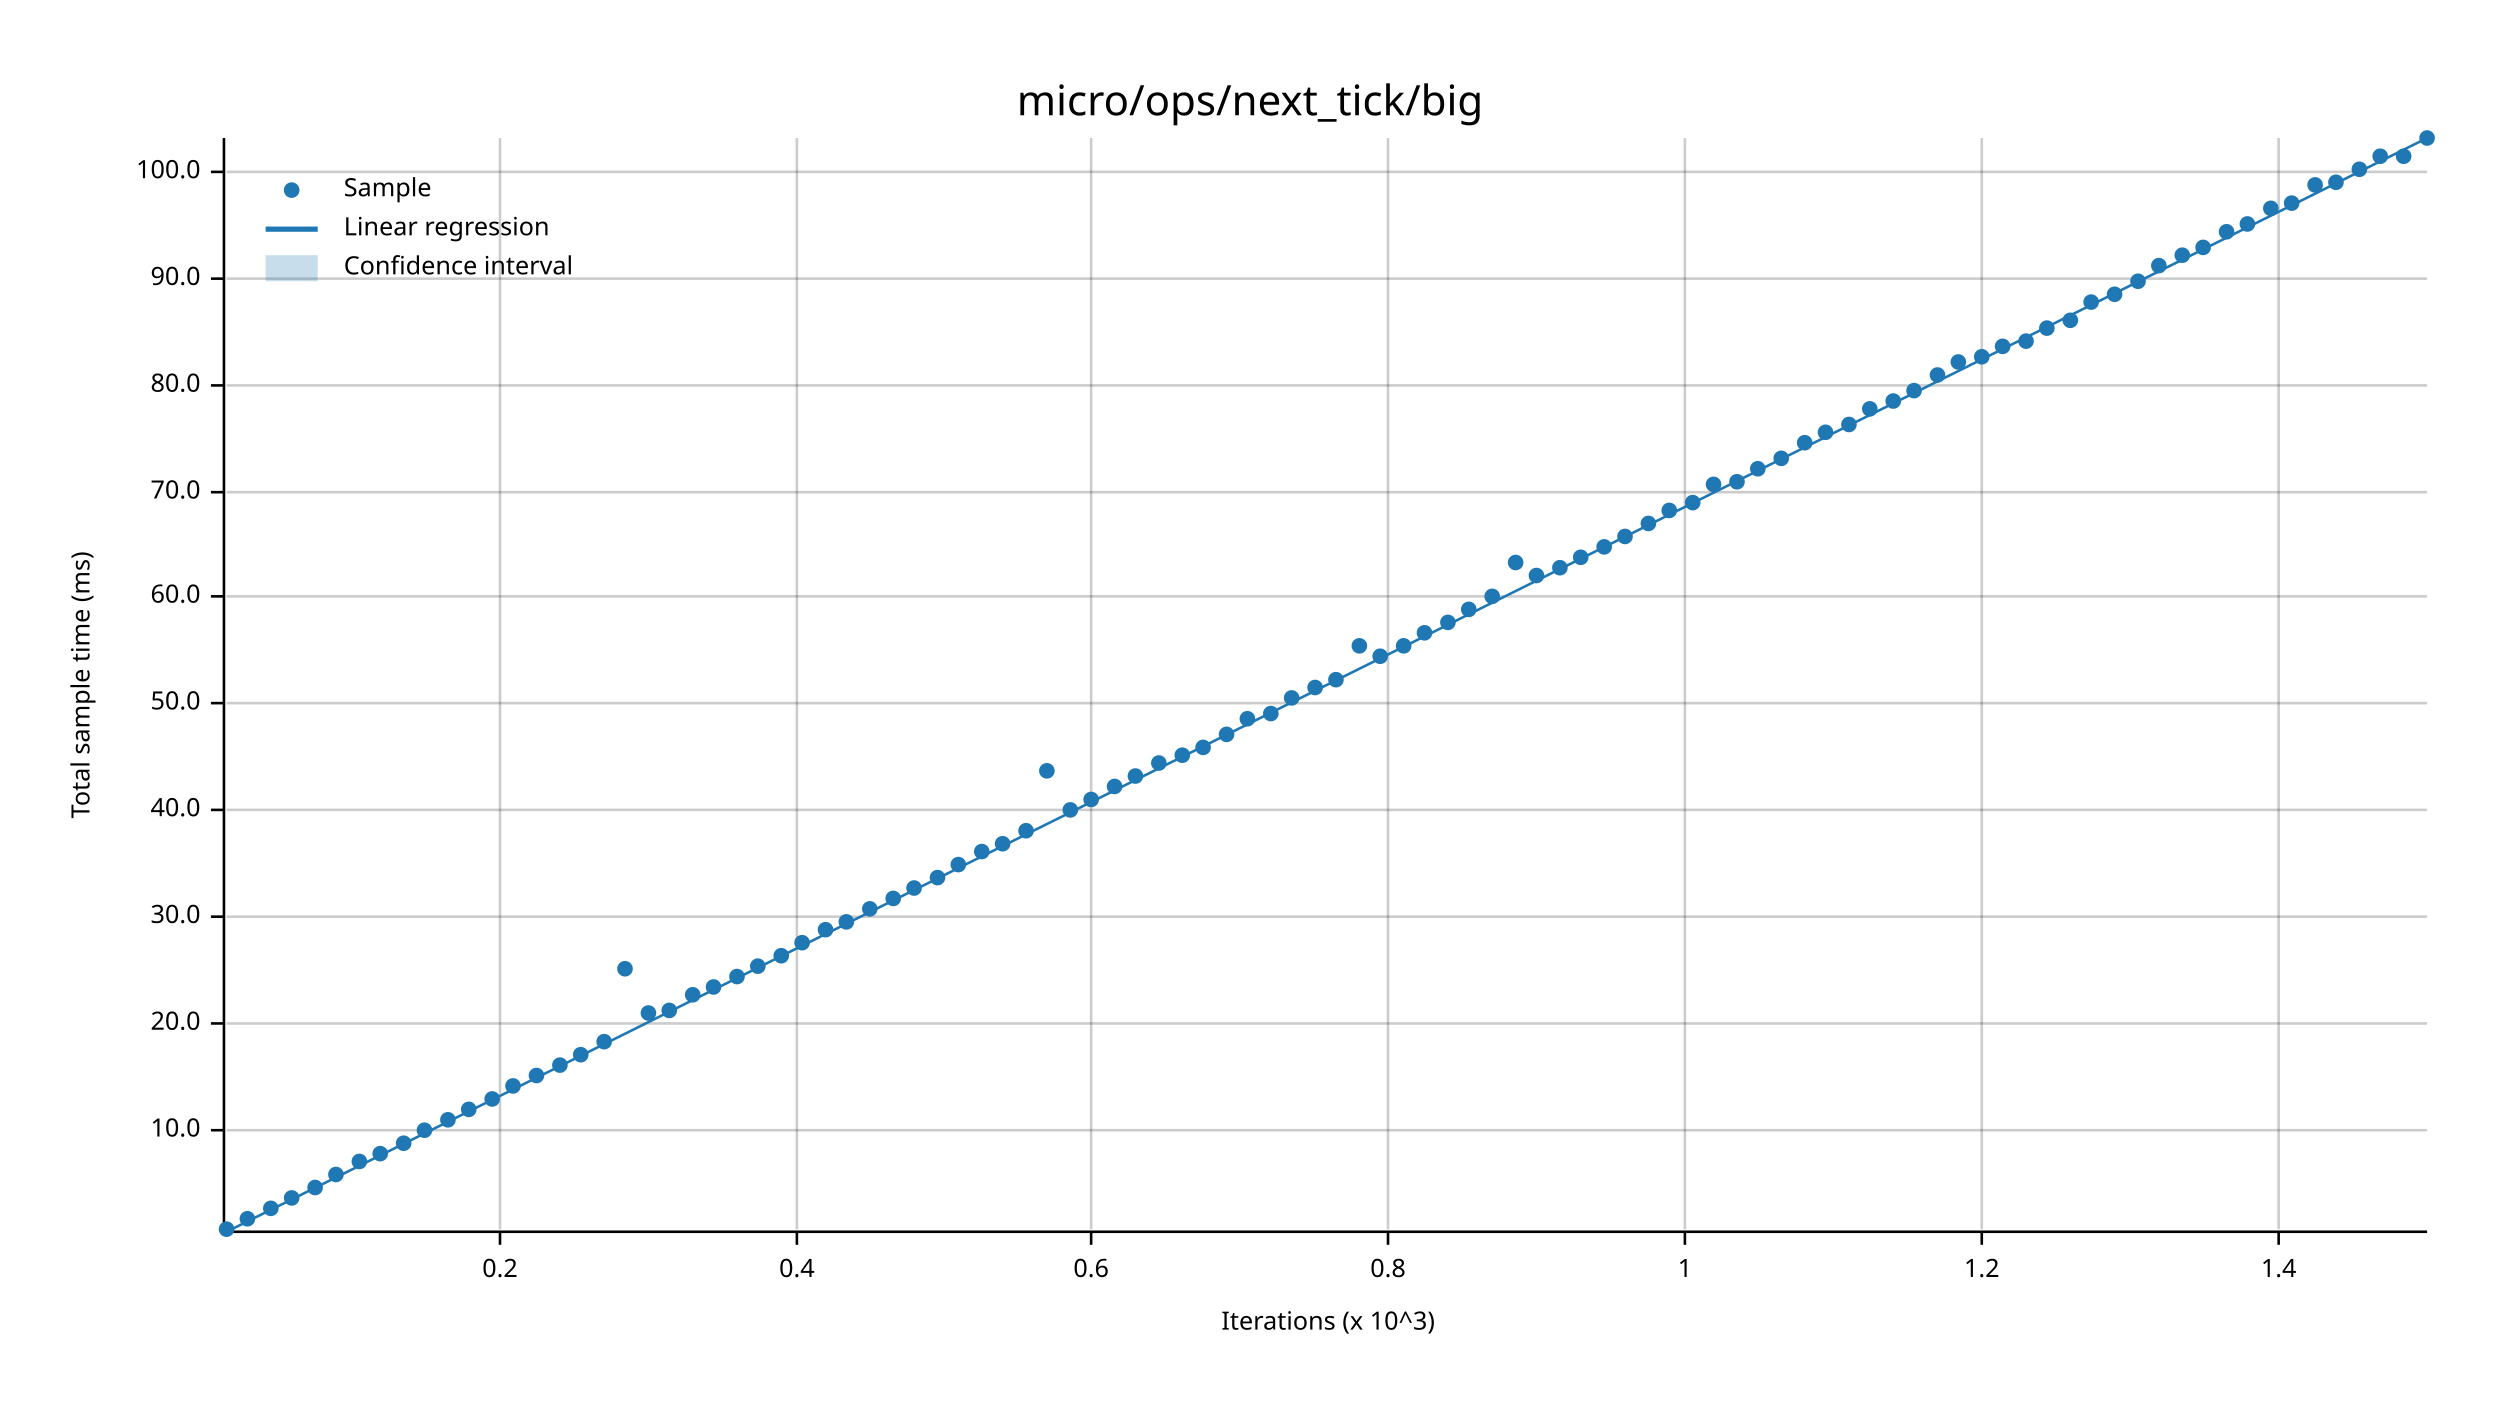
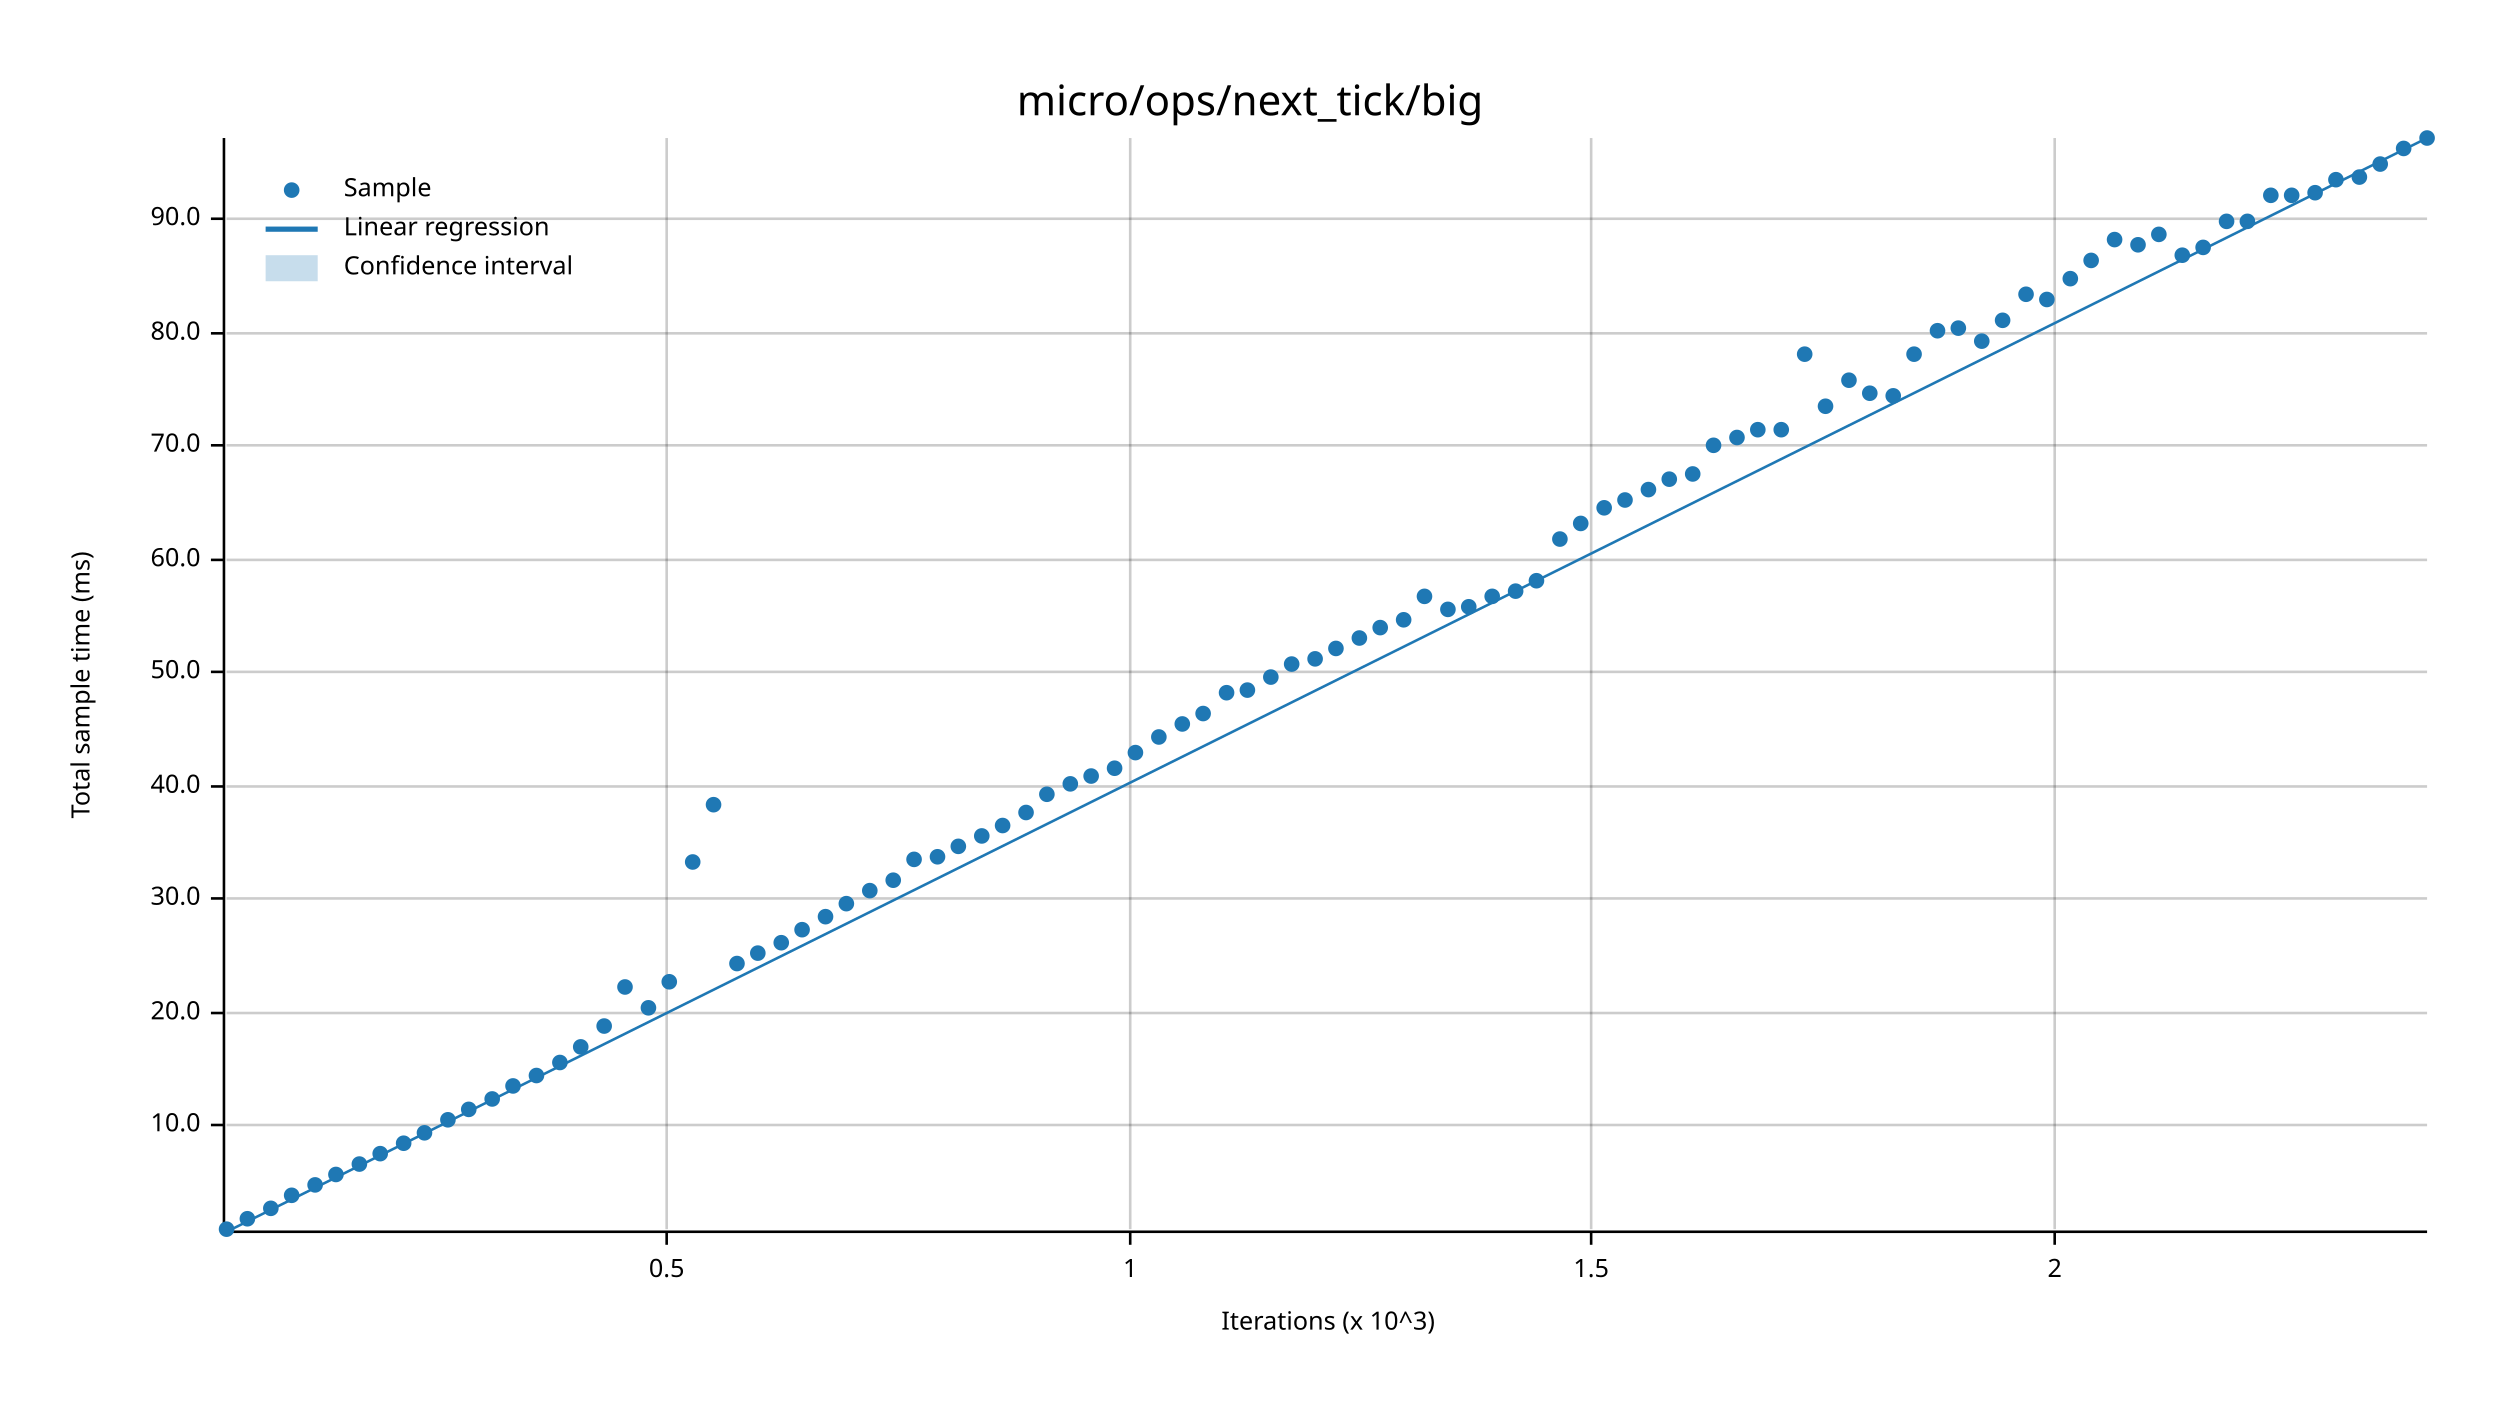
<svg xmlns="http://www.w3.org/2000/svg" width="960" height="540" viewBox="0 0 960 540">
  <text x="480" y="32" dy="0.76em" text-anchor="middle" font-family="sans-serif" font-size="16.129" opacity="1" fill="#000000">
micro/ops/next_tick/big
</text>
  <text x="27" y="263" dy="0.76em" text-anchor="middle" font-family="sans-serif" font-size="9.677" opacity="1" fill="#000000" transform="rotate(270, 27, 263)">
Total sample time (ms)
</text>
  <text x="510" y="513" dy="-0.5ex" text-anchor="middle" font-family="sans-serif" font-size="9.677" opacity="1" fill="#000000">
Iterations (x 10^3)
</text>
-   <line opacity="0.2" stroke="#000000" stroke-width="1" x1="192" y1="472" x2="192" y2="53" />
-   <line opacity="0.2" stroke="#000000" stroke-width="1" x1="306" y1="472" x2="306" y2="53" />
-   <line opacity="0.2" stroke="#000000" stroke-width="1" x1="419" y1="472" x2="419" y2="53" />
-   <line opacity="0.2" stroke="#000000" stroke-width="1" x1="533" y1="472" x2="533" y2="53" />
-   <line opacity="0.2" stroke="#000000" stroke-width="1" x1="647" y1="472" x2="647" y2="53" />
-   <line opacity="0.2" stroke="#000000" stroke-width="1" x1="761" y1="472" x2="761" y2="53" />
-   <line opacity="0.2" stroke="#000000" stroke-width="1" x1="875" y1="472" x2="875" y2="53" />
-   <line opacity="0.2" stroke="#000000" stroke-width="1" x1="87" y1="434" x2="932" y2="434" />
-   <line opacity="0.2" stroke="#000000" stroke-width="1" x1="87" y1="393" x2="932" y2="393" />
-   <line opacity="0.2" stroke="#000000" stroke-width="1" x1="87" y1="352" x2="932" y2="352" />
-   <line opacity="0.2" stroke="#000000" stroke-width="1" x1="87" y1="311" x2="932" y2="311" />
-   <line opacity="0.2" stroke="#000000" stroke-width="1" x1="87" y1="270" x2="932" y2="270" />
-   <line opacity="0.2" stroke="#000000" stroke-width="1" x1="87" y1="229" x2="932" y2="229" />
-   <line opacity="0.2" stroke="#000000" stroke-width="1" x1="87" y1="189" x2="932" y2="189" />
-   <line opacity="0.2" stroke="#000000" stroke-width="1" x1="87" y1="148" x2="932" y2="148" />
-   <line opacity="0.2" stroke="#000000" stroke-width="1" x1="87" y1="107" x2="932" y2="107" />
-   <line opacity="0.2" stroke="#000000" stroke-width="1" x1="87" y1="66" x2="932" y2="66" />
+   <line opacity="0.2" stroke="#000000" stroke-width="1" x1="256" y1="472" x2="256" y2="53" />
+   <line opacity="0.2" stroke="#000000" stroke-width="1" x1="434" y1="472" x2="434" y2="53" />
+   <line opacity="0.2" stroke="#000000" stroke-width="1" x1="611" y1="472" x2="611" y2="53" />
+   <line opacity="0.2" stroke="#000000" stroke-width="1" x1="789" y1="472" x2="789" y2="53" />
+   <line opacity="0.2" stroke="#000000" stroke-width="1" x1="87" y1="432" x2="932" y2="432" />
+   <line opacity="0.2" stroke="#000000" stroke-width="1" x1="87" y1="389" x2="932" y2="389" />
+   <line opacity="0.2" stroke="#000000" stroke-width="1" x1="87" y1="345" x2="932" y2="345" />
+   <line opacity="0.2" stroke="#000000" stroke-width="1" x1="87" y1="302" x2="932" y2="302" />
+   <line opacity="0.2" stroke="#000000" stroke-width="1" x1="87" y1="258" x2="932" y2="258" />
+   <line opacity="0.2" stroke="#000000" stroke-width="1" x1="87" y1="215" x2="932" y2="215" />
+   <line opacity="0.2" stroke="#000000" stroke-width="1" x1="87" y1="171" x2="932" y2="171" />
+   <line opacity="0.2" stroke="#000000" stroke-width="1" x1="87" y1="128" x2="932" y2="128" />
+   <line opacity="0.2" stroke="#000000" stroke-width="1" x1="87" y1="84" x2="932" y2="84" />
  <polyline fill="none" opacity="1" stroke="#000000" stroke-width="1" points="86,53 86,472 " />
-   <text x="77" y="434" dy="0.5ex" text-anchor="end" font-family="sans-serif" font-size="9.677" opacity="1" fill="#000000">
+   <text x="77" y="432" dy="0.5ex" text-anchor="end" font-family="sans-serif" font-size="9.677" opacity="1" fill="#000000">
10.0
</text>
-   <polyline fill="none" opacity="1" stroke="#000000" stroke-width="1" points="81,434 86,434 " />
-   <text x="77" y="393" dy="0.5ex" text-anchor="end" font-family="sans-serif" font-size="9.677" opacity="1" fill="#000000">
+   <polyline fill="none" opacity="1" stroke="#000000" stroke-width="1" points="81,432 86,432 " />
+   <text x="77" y="389" dy="0.5ex" text-anchor="end" font-family="sans-serif" font-size="9.677" opacity="1" fill="#000000">
20.0
</text>
-   <polyline fill="none" opacity="1" stroke="#000000" stroke-width="1" points="81,393 86,393 " />
-   <text x="77" y="352" dy="0.5ex" text-anchor="end" font-family="sans-serif" font-size="9.677" opacity="1" fill="#000000">
+   <polyline fill="none" opacity="1" stroke="#000000" stroke-width="1" points="81,389 86,389 " />
+   <text x="77" y="345" dy="0.5ex" text-anchor="end" font-family="sans-serif" font-size="9.677" opacity="1" fill="#000000">
30.0
</text>
-   <polyline fill="none" opacity="1" stroke="#000000" stroke-width="1" points="81,352 86,352 " />
-   <text x="77" y="311" dy="0.5ex" text-anchor="end" font-family="sans-serif" font-size="9.677" opacity="1" fill="#000000">
+   <polyline fill="none" opacity="1" stroke="#000000" stroke-width="1" points="81,345 86,345 " />
+   <text x="77" y="302" dy="0.5ex" text-anchor="end" font-family="sans-serif" font-size="9.677" opacity="1" fill="#000000">
40.0
</text>
-   <polyline fill="none" opacity="1" stroke="#000000" stroke-width="1" points="81,311 86,311 " />
-   <text x="77" y="270" dy="0.5ex" text-anchor="end" font-family="sans-serif" font-size="9.677" opacity="1" fill="#000000">
+   <polyline fill="none" opacity="1" stroke="#000000" stroke-width="1" points="81,302 86,302 " />
+   <text x="77" y="258" dy="0.5ex" text-anchor="end" font-family="sans-serif" font-size="9.677" opacity="1" fill="#000000">
50.0
</text>
-   <polyline fill="none" opacity="1" stroke="#000000" stroke-width="1" points="81,270 86,270 " />
-   <text x="77" y="229" dy="0.5ex" text-anchor="end" font-family="sans-serif" font-size="9.677" opacity="1" fill="#000000">
+   <polyline fill="none" opacity="1" stroke="#000000" stroke-width="1" points="81,258 86,258 " />
+   <text x="77" y="215" dy="0.5ex" text-anchor="end" font-family="sans-serif" font-size="9.677" opacity="1" fill="#000000">
60.0
</text>
-   <polyline fill="none" opacity="1" stroke="#000000" stroke-width="1" points="81,229 86,229 " />
-   <text x="77" y="189" dy="0.5ex" text-anchor="end" font-family="sans-serif" font-size="9.677" opacity="1" fill="#000000">
+   <polyline fill="none" opacity="1" stroke="#000000" stroke-width="1" points="81,215 86,215 " />
+   <text x="77" y="171" dy="0.5ex" text-anchor="end" font-family="sans-serif" font-size="9.677" opacity="1" fill="#000000">
70.0
</text>
-   <polyline fill="none" opacity="1" stroke="#000000" stroke-width="1" points="81,189 86,189 " />
-   <text x="77" y="148" dy="0.5ex" text-anchor="end" font-family="sans-serif" font-size="9.677" opacity="1" fill="#000000">
+   <polyline fill="none" opacity="1" stroke="#000000" stroke-width="1" points="81,171 86,171 " />
+   <text x="77" y="128" dy="0.5ex" text-anchor="end" font-family="sans-serif" font-size="9.677" opacity="1" fill="#000000">
80.0
</text>
-   <polyline fill="none" opacity="1" stroke="#000000" stroke-width="1" points="81,148 86,148 " />
-   <text x="77" y="107" dy="0.5ex" text-anchor="end" font-family="sans-serif" font-size="9.677" opacity="1" fill="#000000">
+   <polyline fill="none" opacity="1" stroke="#000000" stroke-width="1" points="81,128 86,128 " />
+   <text x="77" y="84" dy="0.5ex" text-anchor="end" font-family="sans-serif" font-size="9.677" opacity="1" fill="#000000">
90.0
</text>
-   <polyline fill="none" opacity="1" stroke="#000000" stroke-width="1" points="81,107 86,107 " />
-   <text x="77" y="66" dy="0.5ex" text-anchor="end" font-family="sans-serif" font-size="9.677" opacity="1" fill="#000000">
- 100.0
+   <polyline fill="none" opacity="1" stroke="#000000" stroke-width="1" points="81,84 86,84 " />
+   <polyline fill="none" opacity="1" stroke="#000000" stroke-width="1" points="87,473 932,473 " />
+   <text x="256" y="483" dy="0.76em" text-anchor="middle" font-family="sans-serif" font-size="9.677" opacity="1" fill="#000000">
+ 0.5
</text>
-   <polyline fill="none" opacity="1" stroke="#000000" stroke-width="1" points="81,66 86,66 " />
-   <polyline fill="none" opacity="1" stroke="#000000" stroke-width="1" points="87,473 932,473 " />
-   <text x="192" y="483" dy="0.76em" text-anchor="middle" font-family="sans-serif" font-size="9.677" opacity="1" fill="#000000">
- 0.2
- </text>
-   <polyline fill="none" opacity="1" stroke="#000000" stroke-width="1" points="192,473 192,478 " />
-   <text x="306" y="483" dy="0.76em" text-anchor="middle" font-family="sans-serif" font-size="9.677" opacity="1" fill="#000000">
- 0.4
- </text>
-   <polyline fill="none" opacity="1" stroke="#000000" stroke-width="1" points="306,473 306,478 " />
-   <text x="419" y="483" dy="0.76em" text-anchor="middle" font-family="sans-serif" font-size="9.677" opacity="1" fill="#000000">
- 0.6
- </text>
-   <polyline fill="none" opacity="1" stroke="#000000" stroke-width="1" points="419,473 419,478 " />
-   <text x="533" y="483" dy="0.76em" text-anchor="middle" font-family="sans-serif" font-size="9.677" opacity="1" fill="#000000">
- 0.8
- </text>
-   <polyline fill="none" opacity="1" stroke="#000000" stroke-width="1" points="533,473 533,478 " />
-   <text x="647" y="483" dy="0.76em" text-anchor="middle" font-family="sans-serif" font-size="9.677" opacity="1" fill="#000000">
+   <polyline fill="none" opacity="1" stroke="#000000" stroke-width="1" points="256,473 256,478 " />
+   <text x="434" y="483" dy="0.76em" text-anchor="middle" font-family="sans-serif" font-size="9.677" opacity="1" fill="#000000">
1
</text>
-   <polyline fill="none" opacity="1" stroke="#000000" stroke-width="1" points="647,473 647,478 " />
-   <text x="761" y="483" dy="0.76em" text-anchor="middle" font-family="sans-serif" font-size="9.677" opacity="1" fill="#000000">
- 1.2
+   <polyline fill="none" opacity="1" stroke="#000000" stroke-width="1" points="434,473 434,478 " />
+   <text x="611" y="483" dy="0.76em" text-anchor="middle" font-family="sans-serif" font-size="9.677" opacity="1" fill="#000000">
+ 1.5
</text>
-   <polyline fill="none" opacity="1" stroke="#000000" stroke-width="1" points="761,473 761,478 " />
-   <text x="875" y="483" dy="0.76em" text-anchor="middle" font-family="sans-serif" font-size="9.677" opacity="1" fill="#000000">
- 1.4
+   <polyline fill="none" opacity="1" stroke="#000000" stroke-width="1" points="611,473 611,478 " />
+   <text x="789" y="483" dy="0.76em" text-anchor="middle" font-family="sans-serif" font-size="9.677" opacity="1" fill="#000000">
+ 2
</text>
-   <polyline fill="none" opacity="1" stroke="#000000" stroke-width="1" points="875,473 875,478 " />
+   <polyline fill="none" opacity="1" stroke="#000000" stroke-width="1" points="789,473 789,478 " />
  <circle cx="87" cy="472" r="3" opacity="1" fill="#1F78B4" stroke="none" stroke-width="1" />
  <circle cx="95" cy="468" r="3" opacity="1" fill="#1F78B4" stroke="none" stroke-width="1" />
  <circle cx="104" cy="464" r="3" opacity="1" fill="#1F78B4" stroke="none" stroke-width="1" />
-   <circle cx="112" cy="460" r="3" opacity="1" fill="#1F78B4" stroke="none" stroke-width="1" />
-   <circle cx="121" cy="456" r="3" opacity="1" fill="#1F78B4" stroke="none" stroke-width="1" />
+   <circle cx="112" cy="459" r="3" opacity="1" fill="#1F78B4" stroke="none" stroke-width="1" />
+   <circle cx="121" cy="455" r="3" opacity="1" fill="#1F78B4" stroke="none" stroke-width="1" />
  <circle cx="129" cy="451" r="3" opacity="1" fill="#1F78B4" stroke="none" stroke-width="1" />
-   <circle cx="138" cy="446" r="3" opacity="1" fill="#1F78B4" stroke="none" stroke-width="1" />
+   <circle cx="138" cy="447" r="3" opacity="1" fill="#1F78B4" stroke="none" stroke-width="1" />
  <circle cx="146" cy="443" r="3" opacity="1" fill="#1F78B4" stroke="none" stroke-width="1" />
  <circle cx="155" cy="439" r="3" opacity="1" fill="#1F78B4" stroke="none" stroke-width="1" />
-   <circle cx="163" cy="434" r="3" opacity="1" fill="#1F78B4" stroke="none" stroke-width="1" />
+   <circle cx="163" cy="435" r="3" opacity="1" fill="#1F78B4" stroke="none" stroke-width="1" />
  <circle cx="172" cy="430" r="3" opacity="1" fill="#1F78B4" stroke="none" stroke-width="1" />
  <circle cx="180" cy="426" r="3" opacity="1" fill="#1F78B4" stroke="none" stroke-width="1" />
  <circle cx="189" cy="422" r="3" opacity="1" fill="#1F78B4" stroke="none" stroke-width="1" />
  <circle cx="197" cy="417" r="3" opacity="1" fill="#1F78B4" stroke="none" stroke-width="1" />
  <circle cx="206" cy="413" r="3" opacity="1" fill="#1F78B4" stroke="none" stroke-width="1" />
-   <circle cx="215" cy="409" r="3" opacity="1" fill="#1F78B4" stroke="none" stroke-width="1" />
-   <circle cx="223" cy="405" r="3" opacity="1" fill="#1F78B4" stroke="none" stroke-width="1" />
-   <circle cx="232" cy="400" r="3" opacity="1" fill="#1F78B4" stroke="none" stroke-width="1" />
-   <circle cx="240" cy="372" r="3" opacity="1" fill="#1F78B4" stroke="none" stroke-width="1" />
-   <circle cx="249" cy="389" r="3" opacity="1" fill="#1F78B4" stroke="none" stroke-width="1" />
-   <circle cx="257" cy="388" r="3" opacity="1" fill="#1F78B4" stroke="none" stroke-width="1" />
-   <circle cx="266" cy="382" r="3" opacity="1" fill="#1F78B4" stroke="none" stroke-width="1" />
-   <circle cx="274" cy="379" r="3" opacity="1" fill="#1F78B4" stroke="none" stroke-width="1" />
-   <circle cx="283" cy="375" r="3" opacity="1" fill="#1F78B4" stroke="none" stroke-width="1" />
-   <circle cx="291" cy="371" r="3" opacity="1" fill="#1F78B4" stroke="none" stroke-width="1" />
-   <circle cx="300" cy="367" r="3" opacity="1" fill="#1F78B4" stroke="none" stroke-width="1" />
-   <circle cx="308" cy="362" r="3" opacity="1" fill="#1F78B4" stroke="none" stroke-width="1" />
-   <circle cx="317" cy="357" r="3" opacity="1" fill="#1F78B4" stroke="none" stroke-width="1" />
-   <circle cx="325" cy="354" r="3" opacity="1" fill="#1F78B4" stroke="none" stroke-width="1" />
-   <circle cx="334" cy="349" r="3" opacity="1" fill="#1F78B4" stroke="none" stroke-width="1" />
-   <circle cx="343" cy="345" r="3" opacity="1" fill="#1F78B4" stroke="none" stroke-width="1" />
-   <circle cx="351" cy="341" r="3" opacity="1" fill="#1F78B4" stroke="none" stroke-width="1" />
-   <circle cx="360" cy="337" r="3" opacity="1" fill="#1F78B4" stroke="none" stroke-width="1" />
-   <circle cx="368" cy="332" r="3" opacity="1" fill="#1F78B4" stroke="none" stroke-width="1" />
-   <circle cx="377" cy="327" r="3" opacity="1" fill="#1F78B4" stroke="none" stroke-width="1" />
-   <circle cx="385" cy="324" r="3" opacity="1" fill="#1F78B4" stroke="none" stroke-width="1" />
-   <circle cx="394" cy="319" r="3" opacity="1" fill="#1F78B4" stroke="none" stroke-width="1" />
-   <circle cx="402" cy="296" r="3" opacity="1" fill="#1F78B4" stroke="none" stroke-width="1" />
-   <circle cx="411" cy="311" r="3" opacity="1" fill="#1F78B4" stroke="none" stroke-width="1" />
-   <circle cx="419" cy="307" r="3" opacity="1" fill="#1F78B4" stroke="none" stroke-width="1" />
-   <circle cx="428" cy="302" r="3" opacity="1" fill="#1F78B4" stroke="none" stroke-width="1" />
-   <circle cx="436" cy="298" r="3" opacity="1" fill="#1F78B4" stroke="none" stroke-width="1" />
-   <circle cx="445" cy="293" r="3" opacity="1" fill="#1F78B4" stroke="none" stroke-width="1" />
-   <circle cx="454" cy="290" r="3" opacity="1" fill="#1F78B4" stroke="none" stroke-width="1" />
-   <circle cx="462" cy="287" r="3" opacity="1" fill="#1F78B4" stroke="none" stroke-width="1" />
-   <circle cx="471" cy="282" r="3" opacity="1" fill="#1F78B4" stroke="none" stroke-width="1" />
-   <circle cx="479" cy="276" r="3" opacity="1" fill="#1F78B4" stroke="none" stroke-width="1" />
-   <circle cx="488" cy="274" r="3" opacity="1" fill="#1F78B4" stroke="none" stroke-width="1" />
-   <circle cx="496" cy="268" r="3" opacity="1" fill="#1F78B4" stroke="none" stroke-width="1" />
-   <circle cx="505" cy="264" r="3" opacity="1" fill="#1F78B4" stroke="none" stroke-width="1" />
-   <circle cx="513" cy="261" r="3" opacity="1" fill="#1F78B4" stroke="none" stroke-width="1" />
-   <circle cx="522" cy="248" r="3" opacity="1" fill="#1F78B4" stroke="none" stroke-width="1" />
-   <circle cx="530" cy="252" r="3" opacity="1" fill="#1F78B4" stroke="none" stroke-width="1" />
-   <circle cx="539" cy="248" r="3" opacity="1" fill="#1F78B4" stroke="none" stroke-width="1" />
-   <circle cx="547" cy="243" r="3" opacity="1" fill="#1F78B4" stroke="none" stroke-width="1" />
-   <circle cx="556" cy="239" r="3" opacity="1" fill="#1F78B4" stroke="none" stroke-width="1" />
-   <circle cx="564" cy="234" r="3" opacity="1" fill="#1F78B4" stroke="none" stroke-width="1" />
+   <circle cx="215" cy="408" r="3" opacity="1" fill="#1F78B4" stroke="none" stroke-width="1" />
+   <circle cx="223" cy="402" r="3" opacity="1" fill="#1F78B4" stroke="none" stroke-width="1" />
+   <circle cx="232" cy="394" r="3" opacity="1" fill="#1F78B4" stroke="none" stroke-width="1" />
+   <circle cx="240" cy="379" r="3" opacity="1" fill="#1F78B4" stroke="none" stroke-width="1" />
+   <circle cx="249" cy="387" r="3" opacity="1" fill="#1F78B4" stroke="none" stroke-width="1" />
+   <circle cx="257" cy="377" r="3" opacity="1" fill="#1F78B4" stroke="none" stroke-width="1" />
+   <circle cx="266" cy="331" r="3" opacity="1" fill="#1F78B4" stroke="none" stroke-width="1" />
+   <circle cx="274" cy="309" r="3" opacity="1" fill="#1F78B4" stroke="none" stroke-width="1" />
+   <circle cx="283" cy="370" r="3" opacity="1" fill="#1F78B4" stroke="none" stroke-width="1" />
+   <circle cx="291" cy="366" r="3" opacity="1" fill="#1F78B4" stroke="none" stroke-width="1" />
+   <circle cx="300" cy="362" r="3" opacity="1" fill="#1F78B4" stroke="none" stroke-width="1" />
+   <circle cx="308" cy="357" r="3" opacity="1" fill="#1F78B4" stroke="none" stroke-width="1" />
+   <circle cx="317" cy="352" r="3" opacity="1" fill="#1F78B4" stroke="none" stroke-width="1" />
+   <circle cx="325" cy="347" r="3" opacity="1" fill="#1F78B4" stroke="none" stroke-width="1" />
+   <circle cx="334" cy="342" r="3" opacity="1" fill="#1F78B4" stroke="none" stroke-width="1" />
+   <circle cx="343" cy="338" r="3" opacity="1" fill="#1F78B4" stroke="none" stroke-width="1" />
+   <circle cx="351" cy="330" r="3" opacity="1" fill="#1F78B4" stroke="none" stroke-width="1" />
+   <circle cx="360" cy="329" r="3" opacity="1" fill="#1F78B4" stroke="none" stroke-width="1" />
+   <circle cx="368" cy="325" r="3" opacity="1" fill="#1F78B4" stroke="none" stroke-width="1" />
+   <circle cx="377" cy="321" r="3" opacity="1" fill="#1F78B4" stroke="none" stroke-width="1" />
+   <circle cx="385" cy="317" r="3" opacity="1" fill="#1F78B4" stroke="none" stroke-width="1" />
+   <circle cx="394" cy="312" r="3" opacity="1" fill="#1F78B4" stroke="none" stroke-width="1" />
+   <circle cx="402" cy="305" r="3" opacity="1" fill="#1F78B4" stroke="none" stroke-width="1" />
+   <circle cx="411" cy="301" r="3" opacity="1" fill="#1F78B4" stroke="none" stroke-width="1" />
+   <circle cx="419" cy="298" r="3" opacity="1" fill="#1F78B4" stroke="none" stroke-width="1" />
+   <circle cx="428" cy="295" r="3" opacity="1" fill="#1F78B4" stroke="none" stroke-width="1" />
+   <circle cx="436" cy="289" r="3" opacity="1" fill="#1F78B4" stroke="none" stroke-width="1" />
+   <circle cx="445" cy="283" r="3" opacity="1" fill="#1F78B4" stroke="none" stroke-width="1" />
+   <circle cx="454" cy="278" r="3" opacity="1" fill="#1F78B4" stroke="none" stroke-width="1" />
+   <circle cx="462" cy="274" r="3" opacity="1" fill="#1F78B4" stroke="none" stroke-width="1" />
+   <circle cx="471" cy="266" r="3" opacity="1" fill="#1F78B4" stroke="none" stroke-width="1" />
+   <circle cx="479" cy="265" r="3" opacity="1" fill="#1F78B4" stroke="none" stroke-width="1" />
+   <circle cx="488" cy="260" r="3" opacity="1" fill="#1F78B4" stroke="none" stroke-width="1" />
+   <circle cx="496" cy="255" r="3" opacity="1" fill="#1F78B4" stroke="none" stroke-width="1" />
+   <circle cx="505" cy="253" r="3" opacity="1" fill="#1F78B4" stroke="none" stroke-width="1" />
+   <circle cx="513" cy="249" r="3" opacity="1" fill="#1F78B4" stroke="none" stroke-width="1" />
+   <circle cx="522" cy="245" r="3" opacity="1" fill="#1F78B4" stroke="none" stroke-width="1" />
+   <circle cx="530" cy="241" r="3" opacity="1" fill="#1F78B4" stroke="none" stroke-width="1" />
+   <circle cx="539" cy="238" r="3" opacity="1" fill="#1F78B4" stroke="none" stroke-width="1" />
+   <circle cx="547" cy="229" r="3" opacity="1" fill="#1F78B4" stroke="none" stroke-width="1" />
+   <circle cx="556" cy="234" r="3" opacity="1" fill="#1F78B4" stroke="none" stroke-width="1" />
+   <circle cx="564" cy="233" r="3" opacity="1" fill="#1F78B4" stroke="none" stroke-width="1" />
  <circle cx="573" cy="229" r="3" opacity="1" fill="#1F78B4" stroke="none" stroke-width="1" />
-   <circle cx="582" cy="216" r="3" opacity="1" fill="#1F78B4" stroke="none" stroke-width="1" />
-   <circle cx="590" cy="221" r="3" opacity="1" fill="#1F78B4" stroke="none" stroke-width="1" />
-   <circle cx="599" cy="218" r="3" opacity="1" fill="#1F78B4" stroke="none" stroke-width="1" />
-   <circle cx="607" cy="214" r="3" opacity="1" fill="#1F78B4" stroke="none" stroke-width="1" />
-   <circle cx="616" cy="210" r="3" opacity="1" fill="#1F78B4" stroke="none" stroke-width="1" />
-   <circle cx="624" cy="206" r="3" opacity="1" fill="#1F78B4" stroke="none" stroke-width="1" />
-   <circle cx="633" cy="201" r="3" opacity="1" fill="#1F78B4" stroke="none" stroke-width="1" />
-   <circle cx="641" cy="196" r="3" opacity="1" fill="#1F78B4" stroke="none" stroke-width="1" />
-   <circle cx="650" cy="193" r="3" opacity="1" fill="#1F78B4" stroke="none" stroke-width="1" />
-   <circle cx="658" cy="186" r="3" opacity="1" fill="#1F78B4" stroke="none" stroke-width="1" />
-   <circle cx="667" cy="185" r="3" opacity="1" fill="#1F78B4" stroke="none" stroke-width="1" />
-   <circle cx="675" cy="180" r="3" opacity="1" fill="#1F78B4" stroke="none" stroke-width="1" />
-   <circle cx="684" cy="176" r="3" opacity="1" fill="#1F78B4" stroke="none" stroke-width="1" />
-   <circle cx="693" cy="170" r="3" opacity="1" fill="#1F78B4" stroke="none" stroke-width="1" />
-   <circle cx="701" cy="166" r="3" opacity="1" fill="#1F78B4" stroke="none" stroke-width="1" />
-   <circle cx="710" cy="163" r="3" opacity="1" fill="#1F78B4" stroke="none" stroke-width="1" />
-   <circle cx="718" cy="157" r="3" opacity="1" fill="#1F78B4" stroke="none" stroke-width="1" />
-   <circle cx="727" cy="154" r="3" opacity="1" fill="#1F78B4" stroke="none" stroke-width="1" />
-   <circle cx="735" cy="150" r="3" opacity="1" fill="#1F78B4" stroke="none" stroke-width="1" />
-   <circle cx="744" cy="144" r="3" opacity="1" fill="#1F78B4" stroke="none" stroke-width="1" />
-   <circle cx="752" cy="139" r="3" opacity="1" fill="#1F78B4" stroke="none" stroke-width="1" />
-   <circle cx="761" cy="137" r="3" opacity="1" fill="#1F78B4" stroke="none" stroke-width="1" />
-   <circle cx="769" cy="133" r="3" opacity="1" fill="#1F78B4" stroke="none" stroke-width="1" />
-   <circle cx="778" cy="131" r="3" opacity="1" fill="#1F78B4" stroke="none" stroke-width="1" />
-   <circle cx="786" cy="126" r="3" opacity="1" fill="#1F78B4" stroke="none" stroke-width="1" />
-   <circle cx="795" cy="123" r="3" opacity="1" fill="#1F78B4" stroke="none" stroke-width="1" />
-   <circle cx="803" cy="116" r="3" opacity="1" fill="#1F78B4" stroke="none" stroke-width="1" />
-   <circle cx="812" cy="113" r="3" opacity="1" fill="#1F78B4" stroke="none" stroke-width="1" />
-   <circle cx="821" cy="108" r="3" opacity="1" fill="#1F78B4" stroke="none" stroke-width="1" />
-   <circle cx="829" cy="102" r="3" opacity="1" fill="#1F78B4" stroke="none" stroke-width="1" />
+   <circle cx="582" cy="227" r="3" opacity="1" fill="#1F78B4" stroke="none" stroke-width="1" />
+   <circle cx="590" cy="223" r="3" opacity="1" fill="#1F78B4" stroke="none" stroke-width="1" />
+   <circle cx="599" cy="207" r="3" opacity="1" fill="#1F78B4" stroke="none" stroke-width="1" />
+   <circle cx="607" cy="201" r="3" opacity="1" fill="#1F78B4" stroke="none" stroke-width="1" />
+   <circle cx="616" cy="195" r="3" opacity="1" fill="#1F78B4" stroke="none" stroke-width="1" />
+   <circle cx="624" cy="192" r="3" opacity="1" fill="#1F78B4" stroke="none" stroke-width="1" />
+   <circle cx="633" cy="188" r="3" opacity="1" fill="#1F78B4" stroke="none" stroke-width="1" />
+   <circle cx="641" cy="184" r="3" opacity="1" fill="#1F78B4" stroke="none" stroke-width="1" />
+   <circle cx="650" cy="182" r="3" opacity="1" fill="#1F78B4" stroke="none" stroke-width="1" />
+   <circle cx="658" cy="171" r="3" opacity="1" fill="#1F78B4" stroke="none" stroke-width="1" />
+   <circle cx="667" cy="168" r="3" opacity="1" fill="#1F78B4" stroke="none" stroke-width="1" />
+   <circle cx="675" cy="165" r="3" opacity="1" fill="#1F78B4" stroke="none" stroke-width="1" />
+   <circle cx="684" cy="165" r="3" opacity="1" fill="#1F78B4" stroke="none" stroke-width="1" />
+   <circle cx="693" cy="136" r="3" opacity="1" fill="#1F78B4" stroke="none" stroke-width="1" />
+   <circle cx="701" cy="156" r="3" opacity="1" fill="#1F78B4" stroke="none" stroke-width="1" />
+   <circle cx="710" cy="146" r="3" opacity="1" fill="#1F78B4" stroke="none" stroke-width="1" />
+   <circle cx="718" cy="151" r="3" opacity="1" fill="#1F78B4" stroke="none" stroke-width="1" />
+   <circle cx="727" cy="152" r="3" opacity="1" fill="#1F78B4" stroke="none" stroke-width="1" />
+   <circle cx="735" cy="136" r="3" opacity="1" fill="#1F78B4" stroke="none" stroke-width="1" />
+   <circle cx="744" cy="127" r="3" opacity="1" fill="#1F78B4" stroke="none" stroke-width="1" />
+   <circle cx="752" cy="126" r="3" opacity="1" fill="#1F78B4" stroke="none" stroke-width="1" />
+   <circle cx="761" cy="131" r="3" opacity="1" fill="#1F78B4" stroke="none" stroke-width="1" />
+   <circle cx="769" cy="123" r="3" opacity="1" fill="#1F78B4" stroke="none" stroke-width="1" />
+   <circle cx="778" cy="113" r="3" opacity="1" fill="#1F78B4" stroke="none" stroke-width="1" />
+   <circle cx="786" cy="115" r="3" opacity="1" fill="#1F78B4" stroke="none" stroke-width="1" />
+   <circle cx="795" cy="107" r="3" opacity="1" fill="#1F78B4" stroke="none" stroke-width="1" />
+   <circle cx="803" cy="100" r="3" opacity="1" fill="#1F78B4" stroke="none" stroke-width="1" />
+   <circle cx="812" cy="92" r="3" opacity="1" fill="#1F78B4" stroke="none" stroke-width="1" />
+   <circle cx="821" cy="94" r="3" opacity="1" fill="#1F78B4" stroke="none" stroke-width="1" />
+   <circle cx="829" cy="90" r="3" opacity="1" fill="#1F78B4" stroke="none" stroke-width="1" />
  <circle cx="838" cy="98" r="3" opacity="1" fill="#1F78B4" stroke="none" stroke-width="1" />
  <circle cx="846" cy="95" r="3" opacity="1" fill="#1F78B4" stroke="none" stroke-width="1" />
-   <circle cx="855" cy="89" r="3" opacity="1" fill="#1F78B4" stroke="none" stroke-width="1" />
-   <circle cx="863" cy="86" r="3" opacity="1" fill="#1F78B4" stroke="none" stroke-width="1" />
-   <circle cx="872" cy="80" r="3" opacity="1" fill="#1F78B4" stroke="none" stroke-width="1" />
-   <circle cx="880" cy="78" r="3" opacity="1" fill="#1F78B4" stroke="none" stroke-width="1" />
-   <circle cx="889" cy="71" r="3" opacity="1" fill="#1F78B4" stroke="none" stroke-width="1" />
-   <circle cx="897" cy="70" r="3" opacity="1" fill="#1F78B4" stroke="none" stroke-width="1" />
-   <circle cx="906" cy="65" r="3" opacity="1" fill="#1F78B4" stroke="none" stroke-width="1" />
-   <circle cx="914" cy="60" r="3" opacity="1" fill="#1F78B4" stroke="none" stroke-width="1" />
-   <circle cx="923" cy="60" r="3" opacity="1" fill="#1F78B4" stroke="none" stroke-width="1" />
+   <circle cx="855" cy="85" r="3" opacity="1" fill="#1F78B4" stroke="none" stroke-width="1" />
+   <circle cx="863" cy="85" r="3" opacity="1" fill="#1F78B4" stroke="none" stroke-width="1" />
+   <circle cx="872" cy="75" r="3" opacity="1" fill="#1F78B4" stroke="none" stroke-width="1" />
+   <circle cx="880" cy="75" r="3" opacity="1" fill="#1F78B4" stroke="none" stroke-width="1" />
+   <circle cx="889" cy="74" r="3" opacity="1" fill="#1F78B4" stroke="none" stroke-width="1" />
+   <circle cx="897" cy="69" r="3" opacity="1" fill="#1F78B4" stroke="none" stroke-width="1" />
+   <circle cx="906" cy="68" r="3" opacity="1" fill="#1F78B4" stroke="none" stroke-width="1" />
+   <circle cx="914" cy="63" r="3" opacity="1" fill="#1F78B4" stroke="none" stroke-width="1" />
+   <circle cx="923" cy="57" r="3" opacity="1" fill="#1F78B4" stroke="none" stroke-width="1" />
  <circle cx="932" cy="53" r="3" opacity="1" fill="#1F78B4" stroke="none" stroke-width="1" />
  <polyline fill="none" opacity="1" stroke="#1F78B4" stroke-width="1" points="87,473 932,53 " />
  <polygon opacity="0.25" fill="#1F78B4" points="87,473 932,53 932,53 " />
  <text x="132" y="68" dy="0.76em" text-anchor="start" font-family="sans-serif" font-size="9.677" opacity="1" fill="#000000">
Sample
</text>
  <text x="132" y="83" dy="0.76em" text-anchor="start" font-family="sans-serif" font-size="9.677" opacity="1" fill="#000000">
Linear regression
</text>
  <text x="132" y="98" dy="0.76em" text-anchor="start" font-family="sans-serif" font-size="9.677" opacity="1" fill="#000000">
Confidence interval
</text>
  <circle cx="112" cy="73" r="3" opacity="1" fill="#1F78B4" stroke="none" stroke-width="1" />
  <polyline fill="none" opacity="1" stroke="#1F78B4" stroke-width="2" points="102,88 122,88 " />
  <rect x="102" y="98" width="20" height="10" opacity="0.25" fill="#1F78B4" stroke="none" />
</svg>
